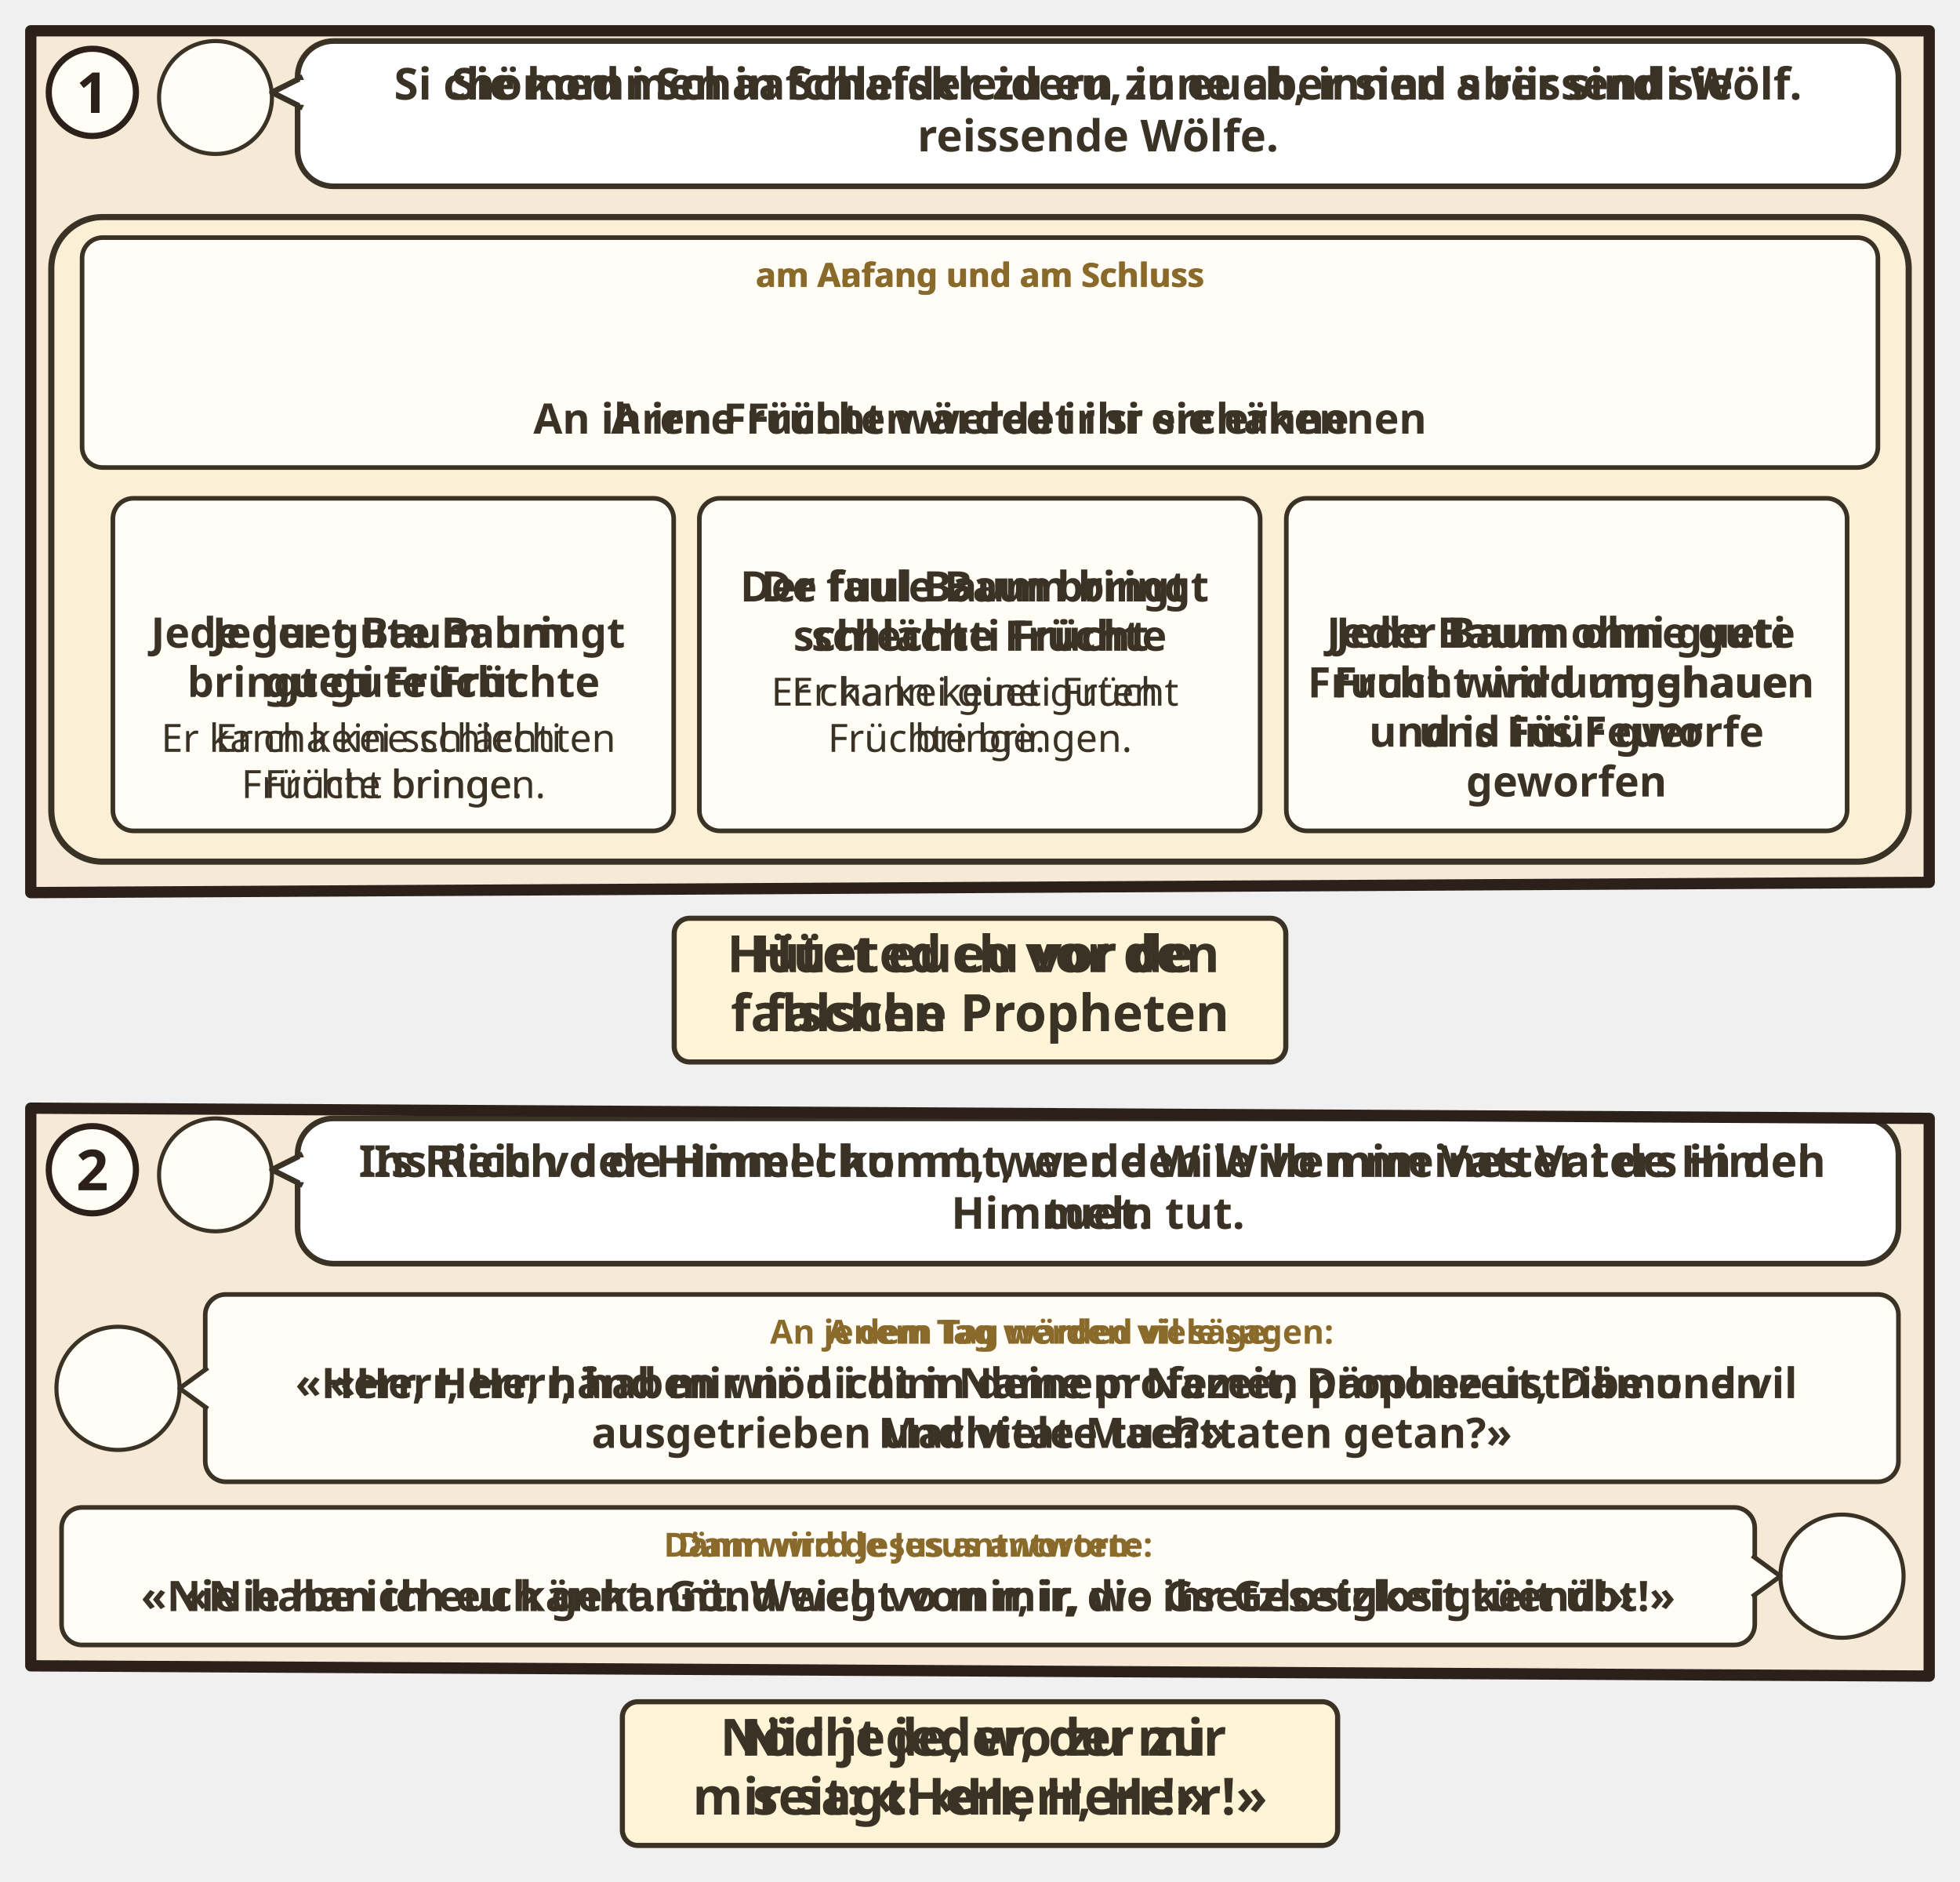
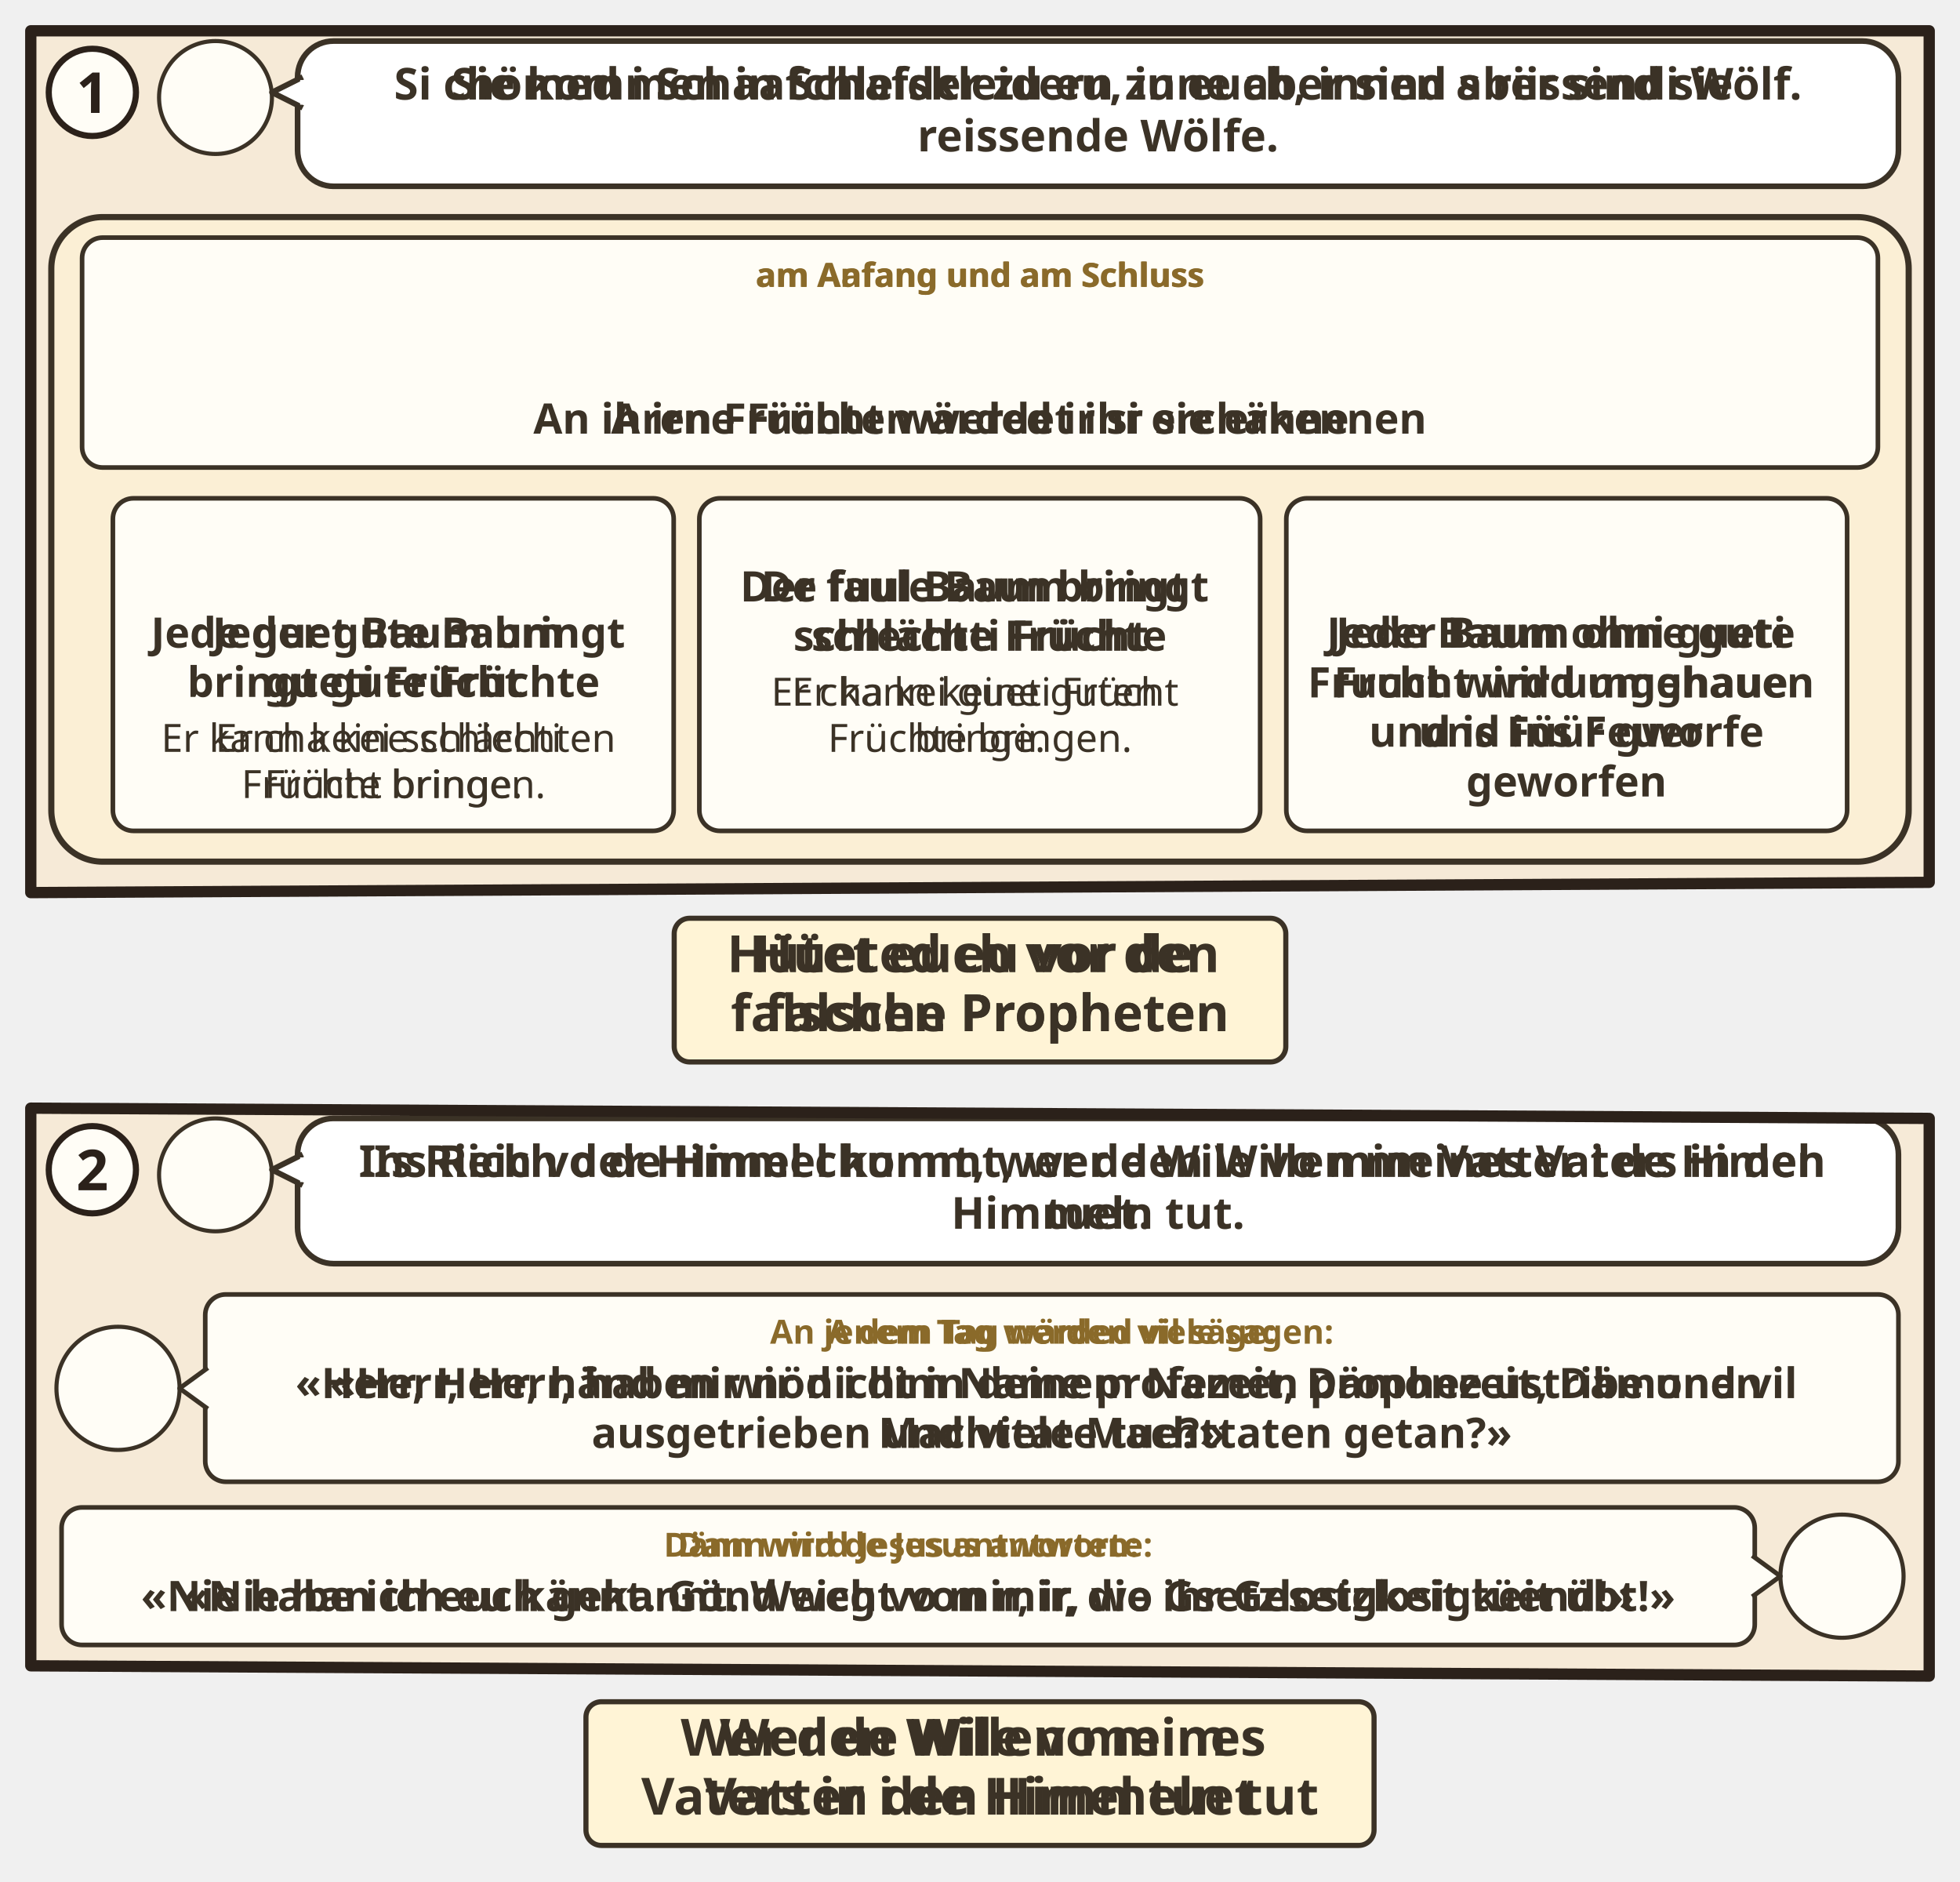
<svg xmlns="http://www.w3.org/2000/svg" viewBox="0 0 382 366.594">
  <svg class="ill-tile" data-span="2" x="0" y="0" width="382" height="213.93" viewBox="0 0 382 213.93">
    <g transform="translate(4 4)">
      <clipPath id="an-cp-mat-007-015-023-1">
        <polygon points="2,2 372,2 372,167.93 2,169.93" />
      </clipPath>
      <g clip-path="url(#an-cp-mat-007-015-023-1)">
        <polygon points="2,2 372,2 372,167.93 2,169.93" fill="#F6EAD7" />
        <circle cx="38.0" cy="15.0" r="11.0" fill="#FFFDF6" stroke="#3B3226" stroke-width=".8" />
        <use href="#an-p-jesus" x="29.6" y="5.8" width="16.8" height="18.0" />
        <rect x="54.0" y="4" width="312.0" height="28.3" rx="7" fill="#FFFFFF" stroke="#3B3226" stroke-width="1.1" />
        <path d="M55.0 11L49.0 14L55.0 17" fill="#FFFFFF" stroke="#3B3226" stroke-width="1.1" stroke-linejoin="round" />
        <path d="M55.2 11.6V16.4" stroke="#FFFFFF" stroke-width="1.4" />
        <text class="lw lw-de" text-anchor="middle" font-family="sans-serif" font-size="8.6" font-weight="700" fill="#3B3226">
          <tspan x="210.0" y="15.4">Sie kommen in Schafskleidern zu euch, innen aber sind sie</tspan>
          <tspan x="210.0" y="25.5">reissende Wölfe.</tspan>
        </text>
        <text class="lw lw-gsw" text-anchor="middle" font-family="sans-serif" font-size="8.6" font-weight="700" fill="#3B3226">
          <tspan x="210.0" y="15.4">Si chömed i Schaafchleider zu eu, inne aber sind s riissendi Wölf.</tspan>
        </text>
        <rect x="6" y="38.3" width="362.0" height="125.6" rx="10" fill="#FBEFD5" stroke="#3B3226" stroke-width="1.2" />
        <rect x="12.0" y="42.3" width="350.0" height="44.8" rx="4" fill="#FFFDF6" stroke="#3B3226" stroke-width="0.9" />
        <text class="lw lw-de" text-anchor="middle" font-family="sans-serif" font-size="6.5" font-weight="700" fill="#8A6A2A">
          <tspan x="187.0" y="51.9">am Anfang und am Schluss</tspan>
        </text>
        <text class="lw lw-gsw" text-anchor="middle" font-family="sans-serif" font-size="6.5" font-weight="700" fill="#8A6A2A">
          <tspan x="187.0" y="51.9">am Aafang und am Schluss</tspan>
        </text>
        <use href="#an-schaf" x="160.2" y="55.5" width="24.7" height="16" />
        <use href="#an-wolf" x="187.9" y="55.5" width="25.8" height="16" />
        <text class="lw lw-de" text-anchor="middle" font-family="sans-serif" font-size="8.2" font-weight="700" fill="#3B3226">
          <tspan x="187.0" y="80.5">An ihren Früchten werdet ihr sie erkennen</tspan>
        </text>
        <text class="lw lw-gsw" text-anchor="middle" font-family="sans-serif" font-size="8.2" font-weight="700" fill="#3B3226">
          <tspan x="187.0" y="80.5">A irne Frücht wärded ir si erchänne</tspan>
        </text>
        <g transform="translate(10 93.1)">
          <rect x="8.0" y="0.0" width="109.3" height="64.8" rx="4" fill="#FFFDF6" stroke="#3B3226" stroke-width="0.9" />
          <use href="#an-baum" x="57.2" y="4" width="10.9" height="16" />
          <text class="lw lw-de" text-anchor="middle" font-family="sans-serif" font-size="8.2" font-weight="700" fill="#3B3226">
            <tspan x="62.7" y="29.1">Jeder gute Baum</tspan>
            <tspan x="62.7" y="38.7">bringt gute Früchte</tspan>
          </text>
          <text class="lw lw-gsw" text-anchor="middle" font-family="sans-serif" font-size="8.2" font-weight="700" fill="#3B3226">
            <tspan x="62.7" y="29.1">Jede guet Baum bringt</tspan>
            <tspan x="62.7" y="38.7">gueti Frücht</tspan>
          </text>
          <text class="lw lw-de" text-anchor="middle" font-family="sans-serif" font-size="7.6" font-weight="400" fill="#3B3226">
            <tspan x="62.7" y="49.4">Er kann keine schlechten</tspan>
            <tspan x="62.7" y="58.4">Früchte bringen.</tspan>
          </text>
          <text class="lw lw-gsw" text-anchor="middle" font-family="sans-serif" font-size="7.6" font-weight="400" fill="#3B3226">
            <tspan x="62.7" y="49.4">Er cha kei schlächti</tspan>
            <tspan x="62.7" y="58.4">Frücht bringe.</tspan>
          </text>
          <rect x="122.3" y="0.0" width="109.3" height="64.8" rx="4" fill="#FFFDF6" stroke="#3B3226" stroke-width="0.9" />
          <text class="lw lw-de" text-anchor="middle" font-family="sans-serif" font-size="8.2" font-weight="700" fill="#3B3226">
            <tspan x="177.0" y="20.1">Der faule Baum bringt</tspan>
            <tspan x="177.0" y="29.7">schlechte Früchte</tspan>
          </text>
          <text class="lw lw-gsw" text-anchor="middle" font-family="sans-serif" font-size="8.2" font-weight="700" fill="#3B3226">
            <tspan x="177.0" y="20.1">De fuul Baum bringt</tspan>
            <tspan x="177.0" y="29.7">schlächti Frücht</tspan>
          </text>
          <text class="lw lw-de" text-anchor="middle" font-family="sans-serif" font-size="7.6" font-weight="400" fill="#3B3226">
            <tspan x="177.0" y="40.4">Er kann keine guten</tspan>
            <tspan x="177.0" y="49.4">Früchte bringen.</tspan>
          </text>
          <text class="lw lw-gsw" text-anchor="middle" font-family="sans-serif" font-size="7.6" font-weight="400" fill="#3B3226">
            <tspan x="177.0" y="40.4">Er cha kei gueti Frücht</tspan>
            <tspan x="177.0" y="49.4">bringe.</tspan>
          </text>
          <rect x="236.7" y="0.0" width="109.3" height="64.8" rx="4" fill="#FFFDF6" stroke="#3B3226" stroke-width="0.9" />
          <use href="#an-axt" x="273.9" y="4.0" width="14.8" height="16" />
          <use href="#an-feuer" x="291.6" y="4.0" width="17.1" height="16" />
          <text class="lw lw-de" text-anchor="middle" font-family="sans-serif" font-size="8.2" font-weight="700" fill="#3B3226">
            <tspan x="291.3" y="29.1">Jeder Baum ohne gute</tspan>
            <tspan x="291.3" y="38.8">Frucht wird umgehauen</tspan>
            <tspan x="291.3" y="48.4">und ins Feuer</tspan>
            <tspan x="291.3" y="58.1">geworfen</tspan>
          </text>
          <text class="lw lw-gsw" text-anchor="middle" font-family="sans-serif" font-size="8.2" font-weight="700" fill="#3B3226">
            <tspan x="291.3" y="29.1">Jede Baum ohni gueti</tspan>
            <tspan x="291.3" y="38.8">Frucht wird umghaue</tspan>
            <tspan x="291.3" y="48.4">und is Füür gworfe</tspan>
          </text>
        </g>
      </g>
      <polygon points="2,2 372,2 372,167.93 2,169.93" fill="none" stroke="#2B211A" stroke-width="2.2" stroke-linejoin="round" />
      <circle cx="14" cy="14" r="8.5" fill="#FFFDF6" stroke="#2B211A" stroke-width="1.2" />
      <text x="14" y="18" text-anchor="middle" font-family="sans-serif" font-size="11" font-weight="700" fill="#2B211A">1</text>
      <g transform="translate(94.0 173.93)">
        <g class="ill-words">
          <rect x="33.4" y="1.0" width="119.2" height="28" rx="3" fill="#FFF4D6" stroke="#3B3226" stroke-width="1" />
          <text class="lw lw-de" text-anchor="middle" font-family="sans-serif" font-size="10" font-weight="700" fill="#3B3226">
            <tspan x="93.0" y="11.5">Hütet euch vor den</tspan>
            <tspan x="93.0" y="23.0">falschen Propheten</tspan>
          </text>
          <text class="lw lw-gsw" text-anchor="middle" font-family="sans-serif" font-size="10" font-weight="700" fill="#3B3226">
            <tspan x="93.0" y="11.5">Hüeted eu vor de</tspan>
            <tspan x="93.0" y="23.0">falsche Prophete</tspan>
          </text>
        </g>
      </g>
    </g>
  </svg>
  <svg class="ill-tile ill-narrow" data-span="1" x="402" y="0" width="194" height="351.602" viewBox="0 0 194 351.602">
    <g transform="translate(4 4)">
      <clipPath id="an-cp-mat-007-015-023-1n">
        <polygon points="2,2 184,2 184,305.602 2,307.602" />
      </clipPath>
      <g clip-path="url(#an-cp-mat-007-015-023-1n)">
        <polygon points="2,2 184,2 184,305.602 2,307.602" fill="#F6EAD7" />
        <circle cx="38.0" cy="15.0" r="11.0" fill="#FFFDF6" stroke="#3B3226" stroke-width=".8" />
        <use href="#an-p-jesus" x="29.6" y="5.8" width="16.8" height="18.0" />
        <rect x="54.0" y="4" width="124.0" height="48.6" rx="7" fill="#FFFFFF" stroke="#3B3226" stroke-width="1.1" />
        <path d="M55.0 11L49.0 14L55.0 17" fill="#FFFFFF" stroke="#3B3226" stroke-width="1.1" stroke-linejoin="round" />
        <path d="M55.2 11.6V16.4" stroke="#FFFFFF" stroke-width="1.4" />
        <text class="lw lw-de" text-anchor="middle" font-family="sans-serif" font-size="8.6" font-weight="700" fill="#3B3226">
          <tspan x="116.0" y="15.4">Sie kommen in</tspan>
          <tspan x="116.0" y="25.5">Schafskleidern zu euch,</tspan>
          <tspan x="116.0" y="35.7">innen aber sind sie</tspan>
          <tspan x="116.0" y="45.8">reissende Wölfe.</tspan>
        </text>
        <text class="lw lw-gsw" text-anchor="middle" font-family="sans-serif" font-size="8.6" font-weight="700" fill="#3B3226">
          <tspan x="116.0" y="15.4">Si chömed i</tspan>
          <tspan x="116.0" y="25.5">Schaafchleider zu eu,</tspan>
          <tspan x="116.0" y="35.7">inne aber sind s riissendi</tspan>
          <tspan x="116.0" y="45.8">Wölf.</tspan>
        </text>
        <rect x="6" y="58.6" width="174.0" height="243.0" rx="10" fill="#FBEFD5" stroke="#3B3226" stroke-width="1.2" />
        <rect x="12.0" y="62.6" width="162.0" height="54.5" rx="4" fill="#FFFDF6" stroke="#3B3226" stroke-width="0.9" />
        <text class="lw lw-de" text-anchor="middle" font-family="sans-serif" font-size="6.5" font-weight="700" fill="#8A6A2A">
          <tspan x="93.0" y="72.2">am Anfang und am Schluss</tspan>
        </text>
        <text class="lw lw-gsw" text-anchor="middle" font-family="sans-serif" font-size="6.5" font-weight="700" fill="#8A6A2A">
          <tspan x="93.0" y="72.2">am Aafang und am Schluss</tspan>
        </text>
        <use href="#an-schaf" x="66.2" y="75.8" width="24.7" height="16" />
        <use href="#an-wolf" x="93.9" y="75.8" width="25.8" height="16" />
        <text class="lw lw-de" text-anchor="middle" font-family="sans-serif" font-size="8.2" font-weight="700" fill="#3B3226">
          <tspan x="93.0" y="100.8">An ihren Früchten werdet ihr sie</tspan>
          <tspan x="93.0" y="110.5">erkennen</tspan>
        </text>
        <text class="lw lw-gsw" text-anchor="middle" font-family="sans-serif" font-size="8.2" font-weight="700" fill="#3B3226">
          <tspan x="93.0" y="100.8">A irne Frücht wärded ir si</tspan>
          <tspan x="93.0" y="110.5">erchänne</tspan>
        </text>
        <g transform="translate(10 123.1)">
          <rect x="8.0" y="0.0" width="72.5" height="83.4" rx="4" fill="#FFFDF6" stroke="#3B3226" stroke-width="0.9" />
          <use href="#an-baum" x="38.8" y="4" width="10.9" height="16" />
          <text class="lw lw-de" text-anchor="middle" font-family="sans-serif" font-size="8.2" font-weight="700" fill="#3B3226">
            <tspan x="44.2" y="29.1">Jeder gute</tspan>
            <tspan x="44.2" y="38.7">Baum bringt</tspan>
            <tspan x="44.2" y="48.4">gute Früchte</tspan>
          </text>
          <text class="lw lw-gsw" text-anchor="middle" font-family="sans-serif" font-size="8.2" font-weight="700" fill="#3B3226">
            <tspan x="44.2" y="29.1">Jede guet</tspan>
            <tspan x="44.2" y="38.7">Baum bringt</tspan>
            <tspan x="44.2" y="48.4">gueti Frücht</tspan>
          </text>
          <text class="lw lw-de" text-anchor="middle" font-family="sans-serif" font-size="7.6" font-weight="400" fill="#3B3226">
            <tspan x="44.2" y="59.1">Er kann keine</tspan>
            <tspan x="44.2" y="68.0">schlechten</tspan>
            <tspan x="44.2" y="77.0">Früchte bringen.</tspan>
          </text>
          <text class="lw lw-gsw" text-anchor="middle" font-family="sans-serif" font-size="7.6" font-weight="400" fill="#3B3226">
            <tspan x="44.2" y="59.1">Er cha kei</tspan>
            <tspan x="44.2" y="68.0">schlächti Frücht</tspan>
            <tspan x="44.2" y="77.0">bringe.</tspan>
          </text>
          <rect x="85.5" y="0.0" width="72.5" height="83.4" rx="4" fill="#FFFDF6" stroke="#3B3226" stroke-width="0.9" />
          <text class="lw lw-de" text-anchor="middle" font-family="sans-serif" font-size="8.2" font-weight="700" fill="#3B3226">
            <tspan x="121.8" y="15.2">Der faule</tspan>
            <tspan x="121.8" y="24.9">Baum bringt</tspan>
            <tspan x="121.8" y="34.6">schlechte</tspan>
            <tspan x="121.8" y="44.2">Früchte</tspan>
          </text>
          <text class="lw lw-gsw" text-anchor="middle" font-family="sans-serif" font-size="8.2" font-weight="700" fill="#3B3226">
            <tspan x="121.8" y="15.2">De fuul Baum</tspan>
            <tspan x="121.8" y="24.9">bringt</tspan>
            <tspan x="121.8" y="34.6">schlächti</tspan>
            <tspan x="121.8" y="44.2">Frücht</tspan>
          </text>
          <text class="lw lw-de" text-anchor="middle" font-family="sans-serif" font-size="7.6" font-weight="400" fill="#3B3226">
            <tspan x="121.8" y="54.9">Er kann keine</tspan>
            <tspan x="121.8" y="63.9">guten Früchte</tspan>
            <tspan x="121.8" y="72.8">bringen.</tspan>
          </text>
          <text class="lw lw-gsw" text-anchor="middle" font-family="sans-serif" font-size="7.6" font-weight="400" fill="#3B3226">
            <tspan x="121.8" y="54.9">Er cha kei gueti</tspan>
            <tspan x="121.8" y="63.9">Frücht bringe.</tspan>
          </text>
          <rect x="46.8" y="88.4" width="72.5" height="84.1" rx="4" fill="#FFFDF6" stroke="#3B3226" stroke-width="0.9" />
          <use href="#an-axt" x="65.5" y="92.4" width="14.8" height="16" />
          <use href="#an-feuer" x="83.3" y="92.4" width="17.1" height="16" />
          <text class="lw lw-de" text-anchor="middle" font-family="sans-serif" font-size="8.2" font-weight="700" fill="#3B3226">
            <tspan x="83.0" y="117.5">Jeder Baum</tspan>
            <tspan x="83.0" y="127.2">ohne gute</tspan>
            <tspan x="83.0" y="136.8">Frucht wird</tspan>
            <tspan x="83.0" y="146.5">umgehauen und</tspan>
            <tspan x="83.0" y="156.2">ins Feuer</tspan>
            <tspan x="83.0" y="165.9">geworfen</tspan>
          </text>
          <text class="lw lw-gsw" text-anchor="middle" font-family="sans-serif" font-size="8.2" font-weight="700" fill="#3B3226">
            <tspan x="83.0" y="117.5">Jede Baum</tspan>
            <tspan x="83.0" y="127.2">ohni gueti</tspan>
            <tspan x="83.0" y="136.8">Frucht wird</tspan>
            <tspan x="83.0" y="146.5">umghaue und</tspan>
            <tspan x="83.0" y="156.2">is Füür</tspan>
            <tspan x="83.0" y="165.9">gworfe</tspan>
          </text>
        </g>
      </g>
      <polygon points="2,2 184,2 184,305.602 2,307.602" fill="none" stroke="#2B211A" stroke-width="2.2" stroke-linejoin="round" />
      <circle cx="14" cy="14" r="8.5" fill="#FFFDF6" stroke="#2B211A" stroke-width="1.2" />
      <text x="14" y="18" text-anchor="middle" font-family="sans-serif" font-size="11" font-weight="700" fill="#2B211A">1</text>
      <g transform="translate(0.0 311.602)">
        <g class="ill-words">
          <rect x="33.4" y="1.0" width="119.2" height="28" rx="3" fill="#FFF4D6" stroke="#3B3226" stroke-width="1" />
          <text class="lw lw-de" text-anchor="middle" font-family="sans-serif" font-size="10" font-weight="700" fill="#3B3226">
            <tspan x="93.0" y="11.5">Hütet euch vor den</tspan>
            <tspan x="93.0" y="23.0">falschen Propheten</tspan>
          </text>
          <text class="lw lw-gsw" text-anchor="middle" font-family="sans-serif" font-size="10" font-weight="700" fill="#3B3226">
            <tspan x="93.0" y="11.5">Hüeted eu vor de</tspan>
            <tspan x="93.0" y="23.0">falsche Prophete</tspan>
          </text>
        </g>
      </g>
    </g>
  </svg>
  <svg class="ill-tile" data-span="2" x="0" y="209.93" width="382" height="156.664" viewBox="0 0 382 156.664">
    <g transform="translate(4 4)">
      <clipPath id="an-cp-mat-007-015-023-2">
        <polygon points="2,2 372,4 372,112.664 2,110.664" />
      </clipPath>
      <g clip-path="url(#an-cp-mat-007-015-023-2)">
        <polygon points="2,2 372,4 372,112.664 2,110.664" fill="#F6EAD7" />
        <circle cx="38.0" cy="15.0" r="11.0" fill="#FFFDF6" stroke="#3B3226" stroke-width=".8" />
        <use href="#an-p-jesus" x="29.6" y="5.8" width="16.8" height="18.0" />
        <rect x="54.0" y="4" width="312.0" height="28.3" rx="7" fill="#FFFFFF" stroke="#3B3226" stroke-width="1.1" />
        <path d="M55.0 11L49.0 14L55.0 17" fill="#FFFFFF" stroke="#3B3226" stroke-width="1.1" stroke-linejoin="round" />
        <path d="M55.2 11.6V16.4" stroke="#FFFFFF" stroke-width="1.4" />
        <text class="lw lw-de" text-anchor="middle" font-family="sans-serif" font-size="8.6" font-weight="700" fill="#3B3226">
          <tspan x="210.0" y="15.4">Ins Reich der Himmel kommt, wer den Willen meines Vaters in den</tspan>
          <tspan x="210.0" y="25.5">Himmeln tut.</tspan>
        </text>
        <text class="lw lw-gsw" text-anchor="middle" font-family="sans-serif" font-size="8.6" font-weight="700" fill="#3B3226">
          <tspan x="210.0" y="15.4">Is Riich vo de Himel chunnt, wer de Wile vo mim Vatter i de Himel</tspan>
          <tspan x="210.0" y="25.5">tuet.</tspan>
        </text>
        <circle cx="19.0" cy="56.6" r="12.0" fill="#FFFDF6" stroke="#3B3226" stroke-width=".8" />
        <use href="#an-p-menge-gruppe" x="9.8" y="46.4" width="18.5" height="19.8" />
        <rect x="36.0" y="38.3" width="330.0" height="36.5" rx="4" fill="#FFFDF6" stroke="#3B3226" stroke-width="0.9" />
        <text class="lw lw-de" text-anchor="middle" font-family="sans-serif" font-size="6.5" font-weight="700" fill="#8A6A2A">
          <tspan x="201.0" y="47.9">An jenem Tag werden viele sagen:</tspan>
        </text>
        <text class="lw lw-gsw" text-anchor="middle" font-family="sans-serif" font-size="6.5" font-weight="700" fill="#8A6A2A">
          <tspan x="201.0" y="47.9">A dem Tag wärded vil säge:</tspan>
        </text>
        <text class="lw lw-de" text-anchor="middle" font-family="sans-serif" font-size="8.2" font-weight="700" fill="#3B3226">
          <tspan x="201.0" y="58.5">«Herr, Herr, haben wir nicht in deinem Namen prophezeit, Dämonen</tspan>
          <tspan x="201.0" y="68.2">ausgetrieben und viele Machttaten getan?»</tspan>
        </text>
        <text class="lw lw-gsw" text-anchor="middle" font-family="sans-serif" font-size="8.2" font-weight="700" fill="#3B3226">
          <tspan x="201.0" y="58.5">«Herr, Herr, händ mir nöd i dim Name profezeit, Dämone ustribe und vil</tspan>
          <tspan x="201.0" y="68.2">Machttate tue?»</tspan>
        </text>
        <path d="M36.5 52.6L31.0 56.6L36.5 60.6" fill="#FFFDF6" stroke="#3B3226" stroke-width=".9" stroke-linejoin="round" />
        <circle cx="355.0" cy="93.2" r="12.0" fill="#FFFDF6" stroke="#3B3226" stroke-width=".8" />
        <use href="#an-p-jesus" x="345.8" y="83.1" width="18.5" height="19.8" />
        <rect x="8.0" y="79.8" width="330.0" height="26.8" rx="4" fill="#FFFDF6" stroke="#3B3226" stroke-width="0.9" />
        <text class="lw lw-de" text-anchor="middle" font-family="sans-serif" font-size="6.5" font-weight="700" fill="#8A6A2A">
          <tspan x="173.0" y="89.4">Dann wird Jesus antworten:</tspan>
        </text>
        <text class="lw lw-gsw" text-anchor="middle" font-family="sans-serif" font-size="6.5" font-weight="700" fill="#8A6A2A">
          <tspan x="173.0" y="89.4">Dänn wird de Jesus antworte:</tspan>
        </text>
        <text class="lw lw-de" text-anchor="middle" font-family="sans-serif" font-size="8.2" font-weight="700" fill="#3B3226">
          <tspan x="173.0" y="100.0">«Nie habe ich euch gekannt. Weicht von mir, die ihr Gesetzlosigkeit übt!»</tspan>
        </text>
        <text class="lw lw-gsw" text-anchor="middle" font-family="sans-serif" font-size="8.2" font-weight="700" fill="#3B3226">
          <tspan x="173.0" y="100.0">«Nie han ich eu kännt. Gönd weg vo mir, ir, wo Gsetzlosigkeit tüend!»</tspan>
        </text>
        <path d="M337.5 89.2L343.0 93.2L337.5 97.2" fill="#FFFDF6" stroke="#3B3226" stroke-width=".9" stroke-linejoin="round" />
      </g>
      <polygon points="2,2 372,4 372,112.664 2,110.664" fill="none" stroke="#2B211A" stroke-width="2.2" stroke-linejoin="round" />
      <circle cx="14" cy="14" r="8.5" fill="#FFFDF6" stroke="#2B211A" stroke-width="1.2" />
      <text x="14" y="18" text-anchor="middle" font-family="sans-serif" font-size="11" font-weight="700" fill="#2B211A">2</text>
      <g transform="translate(94.0 116.664)">
        <g class="ill-words">
-           <rect x="23.3" y="1.0" width="139.4" height="28" rx="3" fill="#FFF4D6" stroke="#3B3226" stroke-width="1" />
+           <rect x="16.2" y="1.0" width="153.6" height="28" rx="3" fill="#FFF4D6" stroke="#3B3226" stroke-width="1" />
          <text class="lw lw-de" text-anchor="middle" font-family="sans-serif" font-size="10" font-weight="700" fill="#3B3226">
-             <tspan x="93.0" y="11.5">Nicht jeder, der zu</tspan>
-             <tspan x="93.0" y="23.0">mir sagt: «Herr, Herr!»</tspan>
+             <tspan x="93.0" y="11.5">Wer den Willen meines</tspan>
+             <tspan x="93.0" y="23.0">Vaters in den Himmeln tut</tspan>
          </text>
          <text class="lw lw-gsw" text-anchor="middle" font-family="sans-serif" font-size="10" font-weight="700" fill="#3B3226">
-             <tspan x="93.0" y="11.5">Nöd jede, wo zu mir</tspan>
-             <tspan x="93.0" y="23.0">seit: «Herr, Herr!»</tspan>
+             <tspan x="93.0" y="11.5">Wer de Wile vo mim</tspan>
+             <tspan x="93.0" y="23.0">Vatter i de Himel tuet</tspan>
          </text>
        </g>
      </g>
    </g>
  </svg>
  <svg class="ill-tile ill-narrow" data-span="1" x="402" y="0" width="194" height="215.664" viewBox="0 0 194 215.664">
    <g transform="translate(4 4)">
      <clipPath id="an-cp-mat-007-015-023-2n">
        <polygon points="2,2 184,4 184,171.664 2,169.664" />
      </clipPath>
      <g clip-path="url(#an-cp-mat-007-015-023-2n)">
        <polygon points="2,2 184,4 184,171.664 2,169.664" fill="#F6EAD7" />
        <circle cx="38.0" cy="15.0" r="11.0" fill="#FFFDF6" stroke="#3B3226" stroke-width=".8" />
        <use href="#an-p-jesus" x="29.6" y="5.8" width="16.8" height="18.0" />
        <rect x="54.0" y="4" width="124.0" height="48.6" rx="7" fill="#FFFFFF" stroke="#3B3226" stroke-width="1.1" />
        <path d="M55.0 11L49.0 14L55.0 17" fill="#FFFFFF" stroke="#3B3226" stroke-width="1.1" stroke-linejoin="round" />
        <path d="M55.2 11.6V16.4" stroke="#FFFFFF" stroke-width="1.4" />
        <text class="lw lw-de" text-anchor="middle" font-family="sans-serif" font-size="8.6" font-weight="700" fill="#3B3226">
          <tspan x="116.0" y="15.4">Ins Reich der Himmel</tspan>
          <tspan x="116.0" y="25.5">kommt, wer den Willen</tspan>
          <tspan x="116.0" y="35.7">meines Vaters in den</tspan>
          <tspan x="116.0" y="45.8">Himmeln tut.</tspan>
        </text>
        <text class="lw lw-gsw" text-anchor="middle" font-family="sans-serif" font-size="8.6" font-weight="700" fill="#3B3226">
          <tspan x="116.0" y="15.4">Is Riich vo de Himel</tspan>
          <tspan x="116.0" y="25.5">chunnt, wer de Wile vo</tspan>
          <tspan x="116.0" y="35.7">mim Vatter i de Himel</tspan>
          <tspan x="116.0" y="45.8">tuet.</tspan>
        </text>
        <circle cx="19.0" cy="86.5" r="12.0" fill="#FFFDF6" stroke="#3B3226" stroke-width=".8" />
        <use href="#an-p-menge-gruppe" x="9.8" y="76.4" width="18.5" height="19.8" />
        <rect x="36.0" y="58.6" width="142.0" height="55.9" rx="4" fill="#FFFDF6" stroke="#3B3226" stroke-width="0.9" />
        <text class="lw lw-de" text-anchor="middle" font-family="sans-serif" font-size="6.5" font-weight="700" fill="#8A6A2A">
          <tspan x="107.0" y="68.2">An jenem Tag werden viele sagen:</tspan>
        </text>
        <text class="lw lw-gsw" text-anchor="middle" font-family="sans-serif" font-size="6.5" font-weight="700" fill="#8A6A2A">
          <tspan x="107.0" y="68.2">A dem Tag wärded vil säge:</tspan>
        </text>
        <text class="lw lw-de" text-anchor="middle" font-family="sans-serif" font-size="8.2" font-weight="700" fill="#3B3226">
          <tspan x="107.0" y="78.8">«Herr, Herr, haben wir nicht</tspan>
          <tspan x="107.0" y="88.5">in deinem Namen prophezeit,</tspan>
          <tspan x="107.0" y="98.2">Dämonen ausgetrieben und</tspan>
          <tspan x="107.0" y="107.8">viele Machttaten getan?»</tspan>
        </text>
        <text class="lw lw-gsw" text-anchor="middle" font-family="sans-serif" font-size="8.2" font-weight="700" fill="#3B3226">
          <tspan x="107.0" y="78.8">«Herr, Herr, händ mir nöd i</tspan>
          <tspan x="107.0" y="88.5">dim Name profezeit, Dämone</tspan>
          <tspan x="107.0" y="98.2">ustribe und vil Machttate</tspan>
          <tspan x="107.0" y="107.8">tue?»</tspan>
        </text>
        <path d="M36.5 82.5L31.0 86.5L36.5 90.5" fill="#FFFDF6" stroke="#3B3226" stroke-width=".9" stroke-linejoin="round" />
        <circle cx="167.0" cy="142.6" r="12.0" fill="#FFFDF6" stroke="#3B3226" stroke-width=".8" />
        <use href="#an-p-jesus" x="157.8" y="132.4" width="18.5" height="19.8" />
        <rect x="8.0" y="119.5" width="142.0" height="46.2" rx="4" fill="#FFFDF6" stroke="#3B3226" stroke-width="0.9" />
        <text class="lw lw-de" text-anchor="middle" font-family="sans-serif" font-size="6.5" font-weight="700" fill="#8A6A2A">
          <tspan x="79.0" y="129.1">Dann wird Jesus antworten:</tspan>
        </text>
        <text class="lw lw-gsw" text-anchor="middle" font-family="sans-serif" font-size="6.5" font-weight="700" fill="#8A6A2A">
          <tspan x="79.0" y="129.1">Dänn wird de Jesus antworte:</tspan>
        </text>
        <text class="lw lw-de" text-anchor="middle" font-family="sans-serif" font-size="8.2" font-weight="700" fill="#3B3226">
          <tspan x="79.0" y="139.7">«Nie habe ich euch gekannt.</tspan>
          <tspan x="79.0" y="149.4">Weicht von mir, die ihr</tspan>
          <tspan x="79.0" y="159.0">Gesetzlosigkeit übt!»</tspan>
        </text>
        <text class="lw lw-gsw" text-anchor="middle" font-family="sans-serif" font-size="8.2" font-weight="700" fill="#3B3226">
          <tspan x="79.0" y="139.7">«Nie han ich eu kännt. Gönd</tspan>
          <tspan x="79.0" y="149.4">weg vo mir, ir, wo</tspan>
          <tspan x="79.0" y="159.0">Gsetzlosigkeit tüend!»</tspan>
        </text>
        <path d="M149.5 138.6L155.0 142.6L149.5 146.6" fill="#FFFDF6" stroke="#3B3226" stroke-width=".9" stroke-linejoin="round" />
      </g>
      <polygon points="2,2 184,4 184,171.664 2,169.664" fill="none" stroke="#2B211A" stroke-width="2.2" stroke-linejoin="round" />
      <circle cx="14" cy="14" r="8.5" fill="#FFFDF6" stroke="#2B211A" stroke-width="1.2" />
      <text x="14" y="18" text-anchor="middle" font-family="sans-serif" font-size="11" font-weight="700" fill="#2B211A">2</text>
      <g transform="translate(0.0 175.664)">
        <g class="ill-words">
-           <rect x="23.3" y="1.0" width="139.4" height="28" rx="3" fill="#FFF4D6" stroke="#3B3226" stroke-width="1" />
+           <rect x="16.2" y="1.0" width="153.6" height="28" rx="3" fill="#FFF4D6" stroke="#3B3226" stroke-width="1" />
          <text class="lw lw-de" text-anchor="middle" font-family="sans-serif" font-size="10" font-weight="700" fill="#3B3226">
-             <tspan x="93.0" y="11.5">Nicht jeder, der zu</tspan>
-             <tspan x="93.0" y="23.0">mir sagt: «Herr, Herr!»</tspan>
+             <tspan x="93.0" y="11.5">Wer den Willen meines</tspan>
+             <tspan x="93.0" y="23.0">Vaters in den Himmeln tut</tspan>
          </text>
          <text class="lw lw-gsw" text-anchor="middle" font-family="sans-serif" font-size="10" font-weight="700" fill="#3B3226">
-             <tspan x="93.0" y="11.5">Nöd jede, wo zu mir</tspan>
-             <tspan x="93.0" y="23.0">seit: «Herr, Herr!»</tspan>
+             <tspan x="93.0" y="11.5">Wer de Wile vo mim</tspan>
+             <tspan x="93.0" y="23.0">Vatter i de Himel tuet</tspan>
          </text>
        </g>
      </g>
    </g>
  </svg>
</svg>
